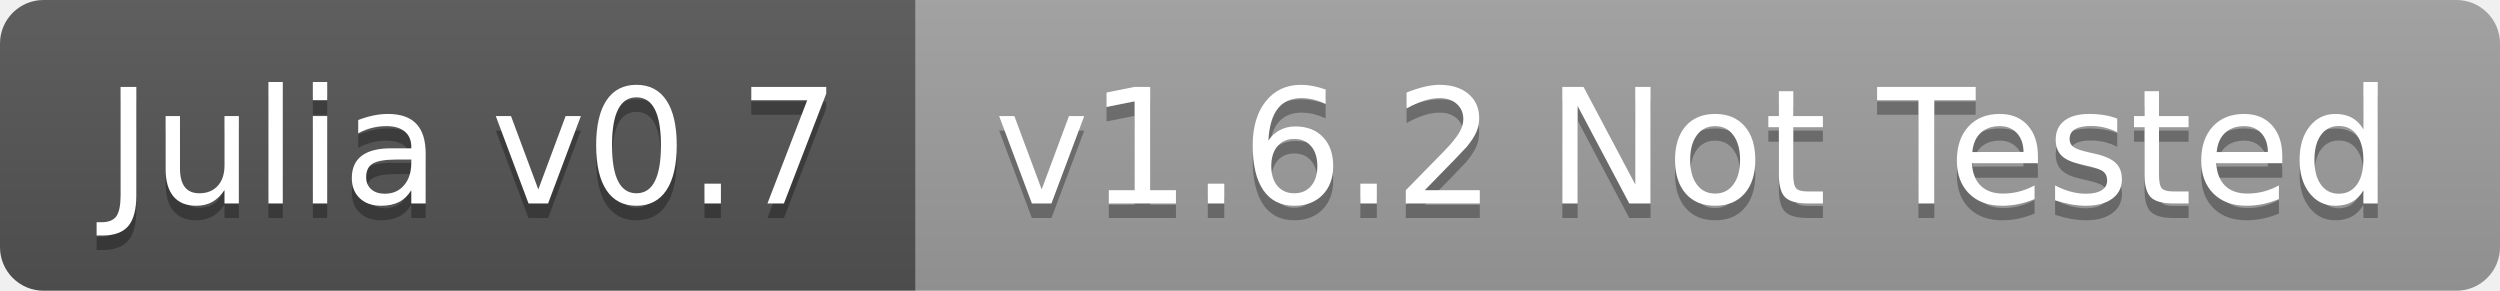
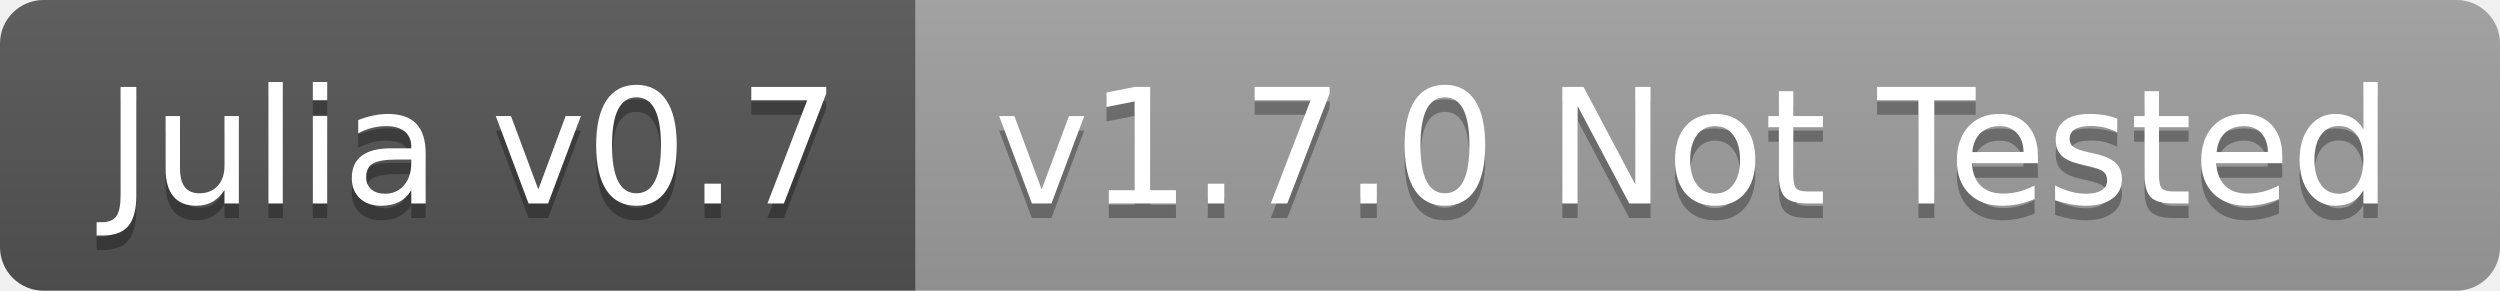
<svg xmlns="http://www.w3.org/2000/svg" width="172" height="20">
  <linearGradient id="b" x2="0" y2="100%">
    <stop offset="0" stop-color="#bbb" stop-opacity=".1" />
    <stop offset="1" stop-opacity=".1" />
  </linearGradient>
  <clipPath id="a">
    <rect width="172" height="20" rx="3" fill="#fff" />
  </clipPath>
  <g clip-path="url(#a)">
    <path fill="#555" d="M0 0h63v20H0z" />
    <path fill="#9f9f9f" d="M63 0h109v20H63z" />
    <path fill="url(#b)" d="M0 0h172v20H0z" />
  </g>
  <g fill="#fff" text-anchor="middle" font-family="DejaVu Sans,Verdana,Geneva,sans-serif" font-size="110">
    <text x="325" y="150" fill="#010101" fill-opacity=".3" transform="scale(.1)" textLength="530">Julia v0.7</text>
    <text x="325" y="140" transform="scale(.1)" textLength="530">Julia v0.7</text>
-     <text x="1165" y="150" fill="#010101" fill-opacity=".3" transform="scale(.1)" textLength="990">v1.6.2 Not Tested</text>
-     <text x="1165" y="140" transform="scale(.1)" textLength="990">v1.6.2 Not Tested</text>
+     <text x="1165" y="150" fill="#010101" fill-opacity=".3" transform="scale(.1)" textLength="990">v1.7.0 Not Tested</text>
+     <text x="1165" y="140" transform="scale(.1)" textLength="990">v1.7.0 Not Tested</text>
  </g>
</svg>
